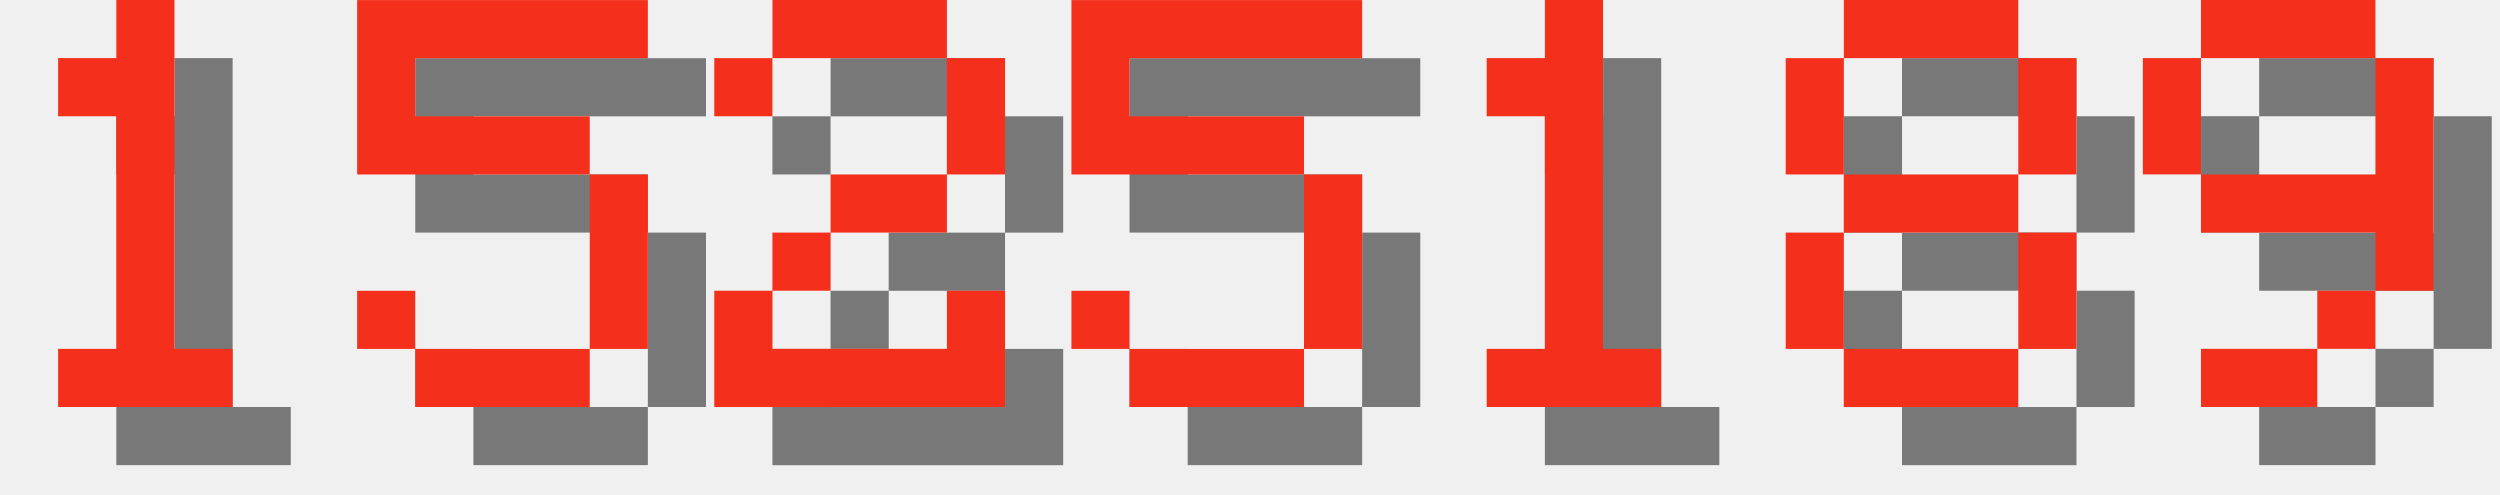
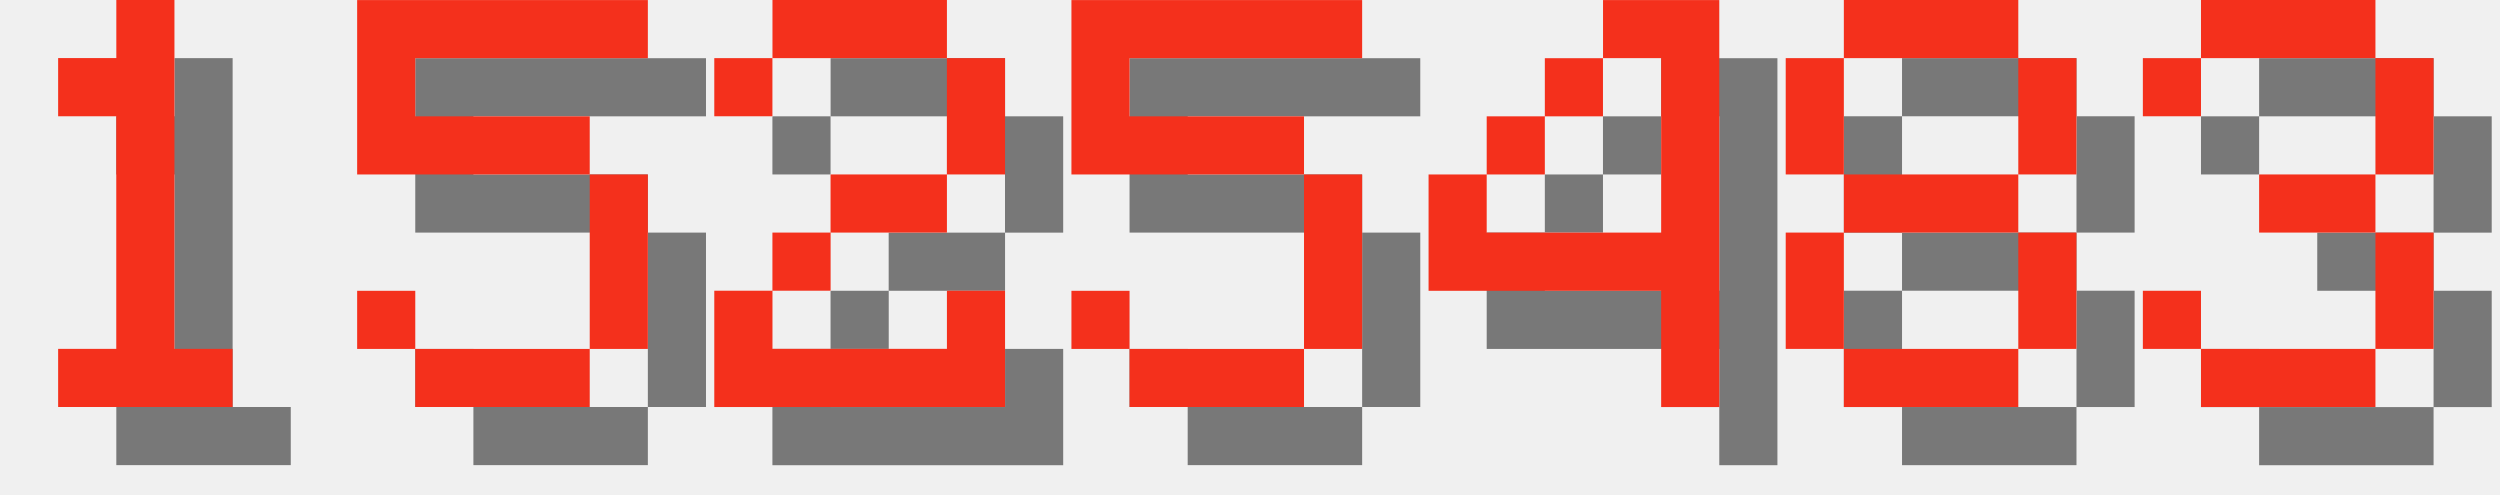
<svg xmlns="http://www.w3.org/2000/svg" version="1.1" width="182.0" height="36">
  <style>
        .text-foreground {
            fill: #F4301C;
        }
        .text-shadow {
            fill: #000000;
            fill-opacity: 0.5;
        }
    </style>
  <g class="digit" id="digit_1" transform="translate(0.0, 0), scale(4)">
    <path id="digit_1_shadow" class="text-shadow" d="m2.117 2.117v1.058h1.058v4.233h-1.058v1.058h3.175v-1.058h-1.058v-6.35h-1.058v1.058h-1.058z" fill-opacity=".5" style="paint-order:stroke fill markers" />
    <path id="digit_1_fg" class="text-foreground" d="m1.058 1.058v1.058h1.058v4.233h-1.058v1.058h3.175v-1.058h-1.058v-6.35h-1.058v1.058h-1.058z" fill="#fff" style="paint-order:stroke fill markers" />
  </g>
  <g class="digit" id="digit_5" transform="translate(26.0, 0), scale(4)">
    <path id="digit_5_shadow" class="text-shadow" d="m1.058 1.058v3.175h4.233v3.175h-3.175v-1.058h-1.058v1.058h1.058v1.058h3.175v-1.058h1.058v-3.175h-1.058v-1.058h-3.175v-1.058h4.233v-1.058h-5.292z" fill-opacity=".5" style="paint-order:stroke fill markers" />
    <path id="digit_5_fg" class="text-foreground" d="m0 0v3.175h4.233v3.175h-3.175v-1.058h-1.058v1.058h1.058v1.058h3.175v-1.058h1.058v-3.175h-1.058v-1.058h-3.175v-1.058h4.233v-1.058h-5.292z" fill="#fff" style="paint-order:stroke fill markers" />
  </g>
  <g class="digit" id="digit_2" transform="translate(52.0, 0), scale(4)">
    <path id="digit_2_shadow" class="text-shadow" d="m1.058 2.117v1.058h1.058v-1.058h3.175v2.117h-2.117v1.058h-1.058v1.058h-1.058v2.117h5.292v-2.117h-1.058v1.058h-3.175v-1.058h1.058v-1.058h2.117v-1.058h1.058v-2.117h-1.058v-1.058h-3.175v1.058h-1.058z" fill-opacity=".5" style="paint-order:stroke fill markers" />
    <path id="digit_2_fg" class="text-foreground" d="m0 1.058v1.058h1.058v-1.058h3.175v2.117h-2.117v1.058h-1.058v1.058h-1.058v2.117h5.292v-2.117h-1.058v1.058h-3.175v-1.058h1.058v-1.058h2.117v-1.058h1.058v-2.117h-1.058v-1.058h-3.175v1.058h-1.058z" fill="#fff" style="paint-order:stroke fill markers" />
  </g>
  <g class="digit" id="digit_5" transform="translate(78.0, 0), scale(4)">
    <path id="digit_5_shadow" class="text-shadow" d="m1.058 1.058v3.175h4.233v3.175h-3.175v-1.058h-1.058v1.058h1.058v1.058h3.175v-1.058h1.058v-3.175h-1.058v-1.058h-3.175v-1.058h4.233v-1.058h-5.292z" fill-opacity=".5" style="paint-order:stroke fill markers" />
    <path id="digit_5_fg" class="text-foreground" d="m0 0v3.175h4.233v3.175h-3.175v-1.058h-1.058v1.058h1.058v1.058h3.175v-1.058h1.058v-3.175h-1.058v-1.058h-3.175v-1.058h4.233v-1.058h-5.292z" fill="#fff" style="paint-order:stroke fill markers" />
  </g>
-   <g class="digit" id="digit_1" transform="translate(104.0, 0), scale(4)">
-     <path id="digit_1_shadow" class="text-shadow" d="m2.117 2.117v1.058h1.058v4.233h-1.058v1.058h3.175v-1.058h-1.058v-6.35h-1.058v1.058h-1.058z" fill-opacity=".5" style="paint-order:stroke fill markers" />
-     <path id="digit_1_fg" class="text-foreground" d="m1.058 1.058v1.058h1.058v4.233h-1.058v1.058h3.175v-1.058h-1.058v-6.35h-1.058v1.058h-1.058z" fill="#fff" style="paint-order:stroke fill markers" />
+   <g class="digit" id="digit_4" transform="translate(104.0, 0), scale(4)">
+     <path id="digit_4_shadow" class="text-shadow" d="m4.233 1.058v1.058h1.058v3.175h-3.175v-1.058h-1.058v2.117h4.233v2.117h1.058v-7.408h-2.117zm-2.117 3.175h1.058v-1.058h-1.058v1.058zm1.058-1.058h1.058v-1.058h-1.058v1.058z" fill-opacity=".5" style="paint-order:stroke fill markers" />
+     <path id="digit_4_fg" class="text-foreground" d="m3.175 0v1.058h1.058v3.175h-3.175v-1.058h-1.058v2.117h4.233v2.117h1.058v-7.408h-2.117zm-2.117 3.175h1.058v-1.058h-1.058v1.058zm1.058-1.058h1.058v-1.058h-1.058v1.058z" fill="#fff" style="paint-order:stroke fill markers" />
  </g>
  <g class="digit" id="digit_8" transform="translate(130.0, 0), scale(4)">
    <path id="digit_8_shadow" class="text-shadow" d="m2.117 1.058v1.058h3.175v-1.058h-3.175zm3.175 1.058v2.117h1.058v-2.117h-1.058zm0 2.117h-3.175v1.058h3.175v-1.058zm0 1.058v2.117h1.058v-2.117h-1.058zm0 2.117h-3.175v1.058h3.175v-1.058zm-3.175 0v-2.117h-1.058v2.117h1.058zm0-3.175v-2.117h-1.058v2.117h1.058z" fill-opacity=".5" style="paint-order:stroke fill markers" />
    <path id="digit_8_fg" class="text-foreground" d="m1.058 0v1.058h3.175v-1.058h-3.175zm3.175 1.058v2.117h1.058v-2.117h-1.058zm0 2.117h-3.175v1.058h3.175v-1.058zm0 1.058v2.117h1.058v-2.117h-1.058zm0 2.117h-3.175v1.058h3.175v-1.058zm-3.175 0v-2.117h-1.058v2.117h1.058zm0-3.175v-2.117h-1.058v2.117h1.058z" fill="#fff" style="paint-order:stroke fill markers" />
  </g>
-   <g class="digit" id="digit_9" transform="translate(156.0, 0), scale(4)">
-     <path id="digit_9_shadow" class="text-shadow" d="m2.117 1.058v1.058h3.175v-1.058h-3.175zm3.175 1.058v2.117h-3.175v1.058h3.175v1.058h1.058v-4.233h-1.058zm0 4.233h-1.058v1.058h1.058v-1.058zm-1.058 1.058h-2.117v1.058h2.117v-1.058zm-2.117-3.175v-2.117h-1.058v2.117h1.058z" fill-opacity=".5" style="paint-order:stroke fill markers" />
-     <path id="digit_9_fg" class="text-foreground" d="m1.058 0v1.058h3.175v-1.058h-3.175zm3.175 1.058v2.117h-3.175v1.058h3.175v1.058h1.058v-4.233h-1.058zm0 4.233h-1.058v1.058h1.058v-1.058zm-1.058 1.058h-2.117v1.058h2.117v-1.058zm-2.117-3.175v-2.117h-1.058v2.117h1.058z" fill="#fff" style="paint-order:stroke fill markers" />
+   <g class="digit" id="digit_3" transform="translate(156.0, 0), scale(4)">
+     <path id="digit_3_shadow" class="text-shadow" d="m1.058 2.117v1.058h1.058v-1.058h3.175v2.117h-2.117v1.058h2.117v2.117h-3.175v-1.058h-1.058v1.058h1.058v1.058h3.175v-1.058h1.058v-2.117h-1.058v-1.058h1.058v-2.117h-1.058v-1.058h-3.175v1.058h-1.058z" fill-opacity=".5" style="paint-order:stroke fill markers" />
+     <path id="digit_3_fg" class="text-foreground" d="m0 1.058v1.058h1.058v-1.058h3.175v2.117h-2.117v1.058h2.117v2.117h-3.175v-1.058h-1.058v1.058h1.058v1.058h3.175v-1.058h1.058v-2.117h-1.058v-1.058h1.058v-2.117h-1.058v-1.058h-3.175v1.058h-1.058z" fill="#fff" style="paint-order:stroke fill markers" />
  </g>
</svg>
